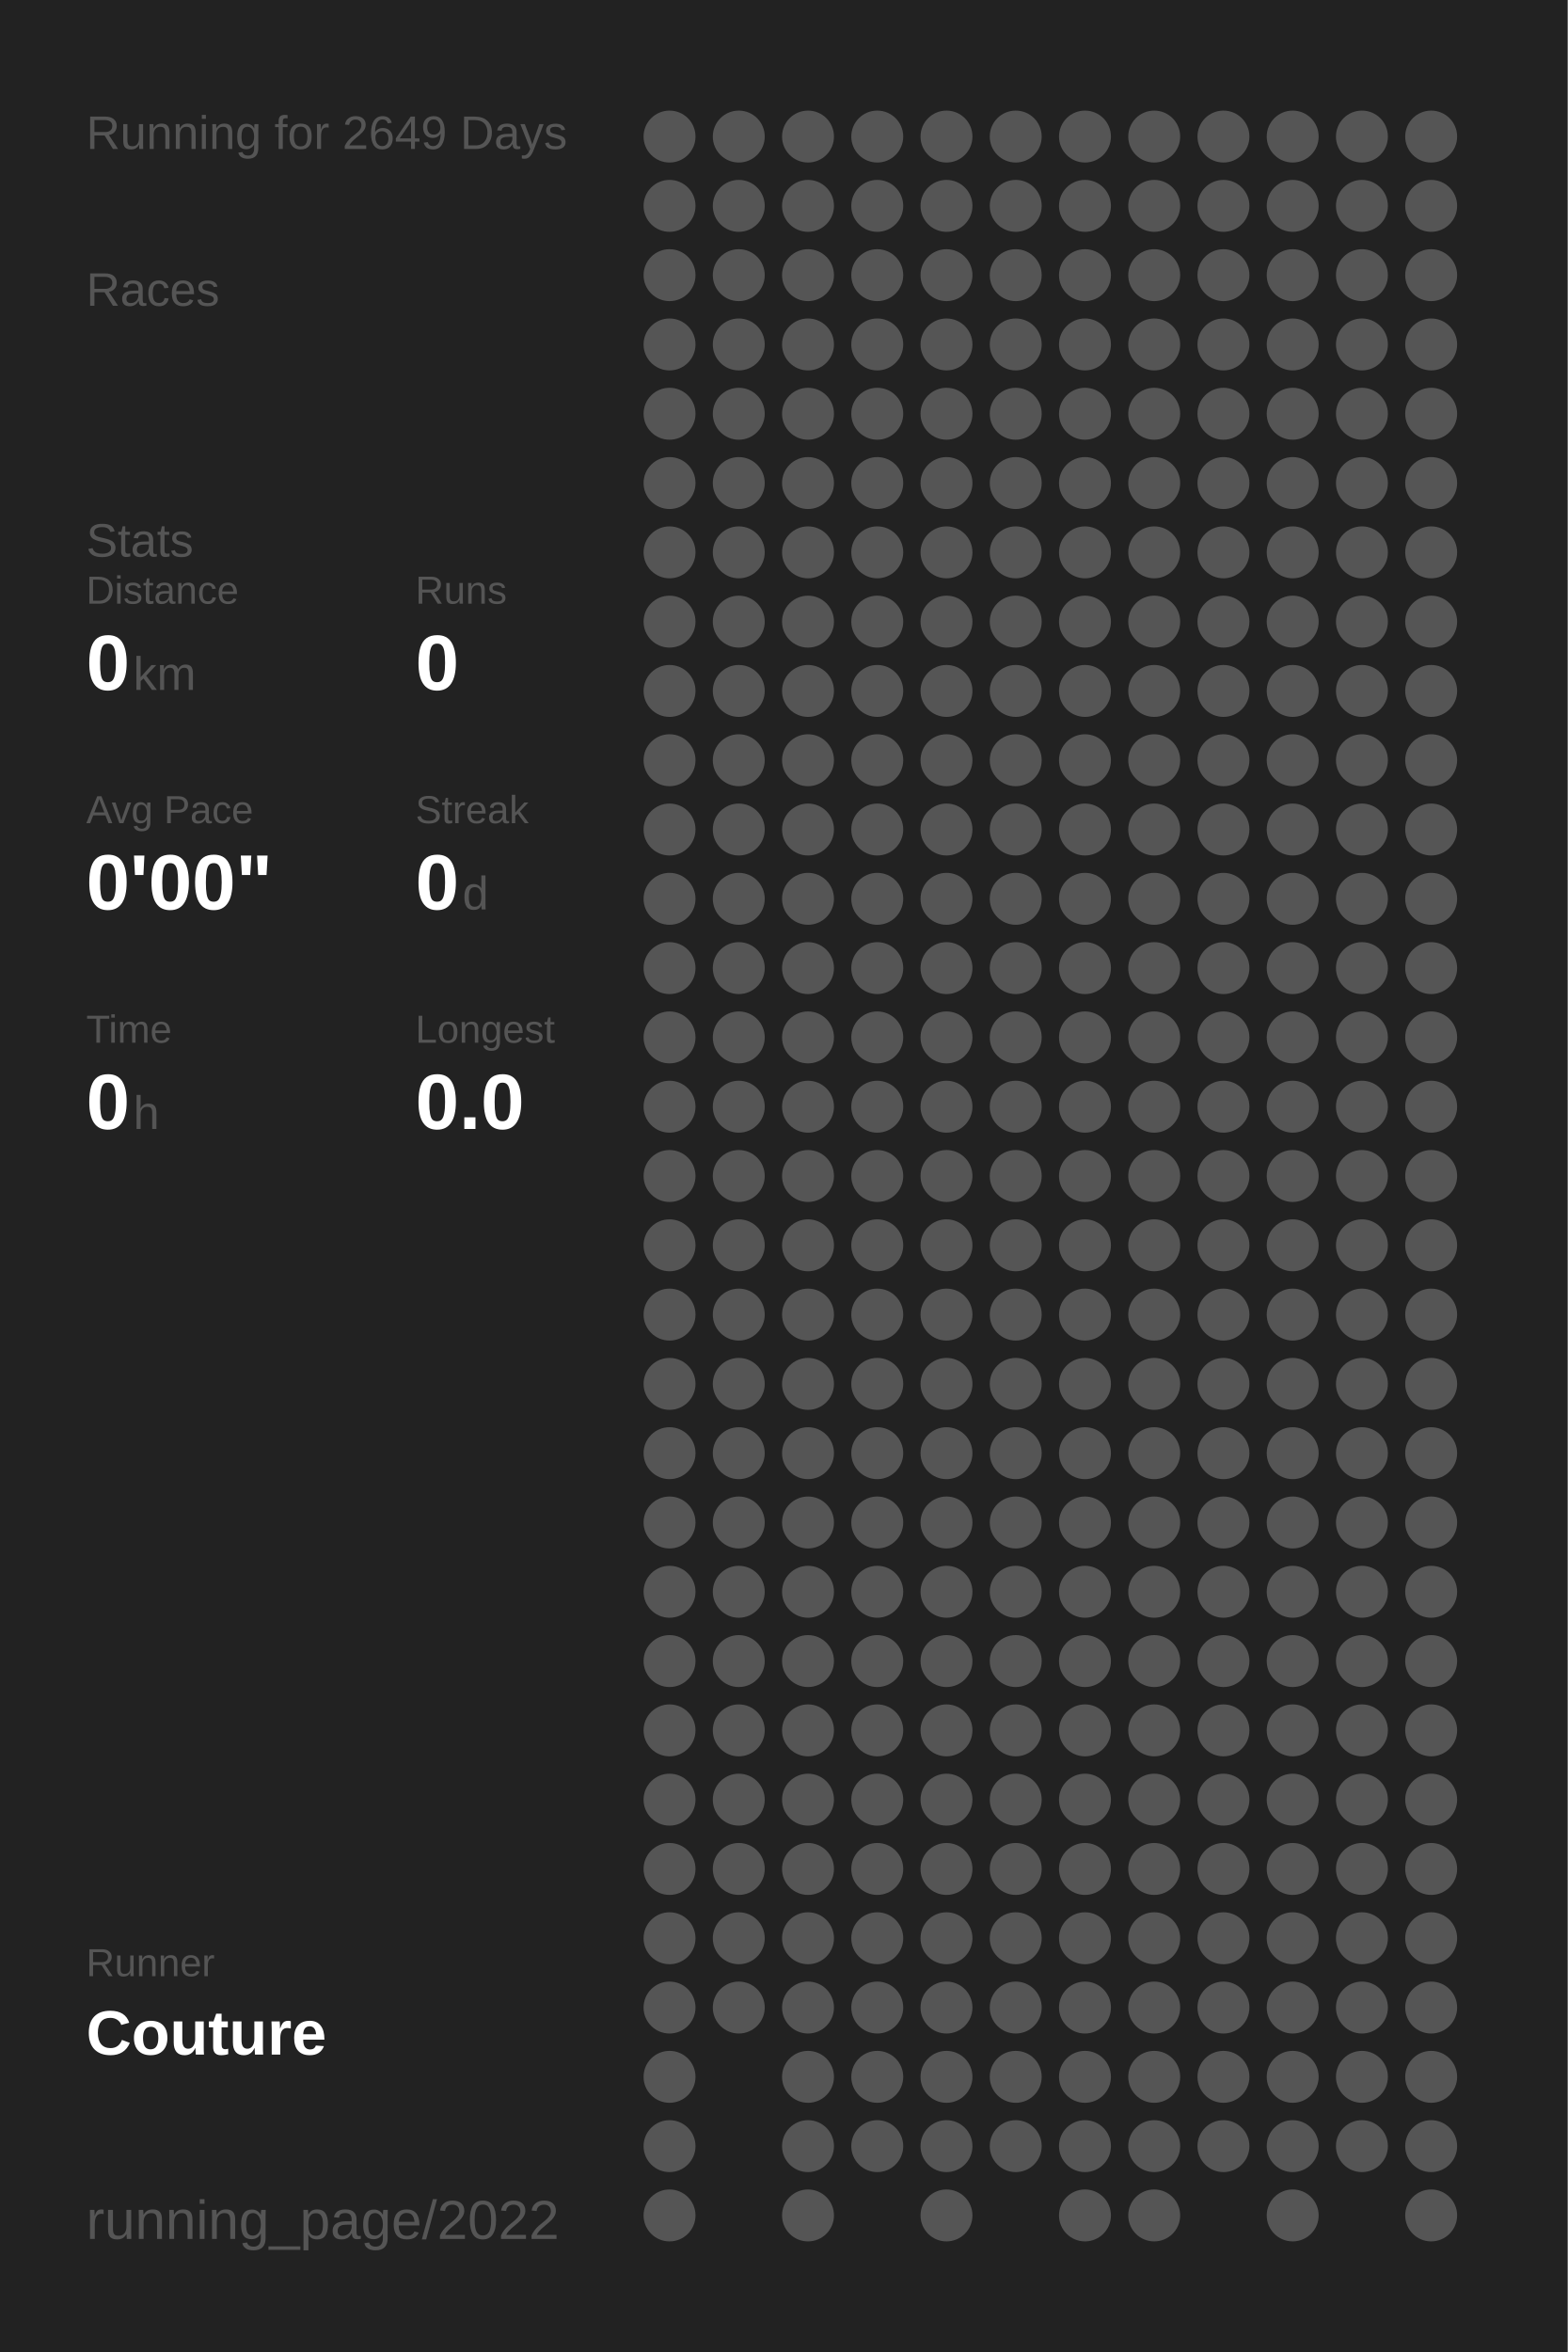
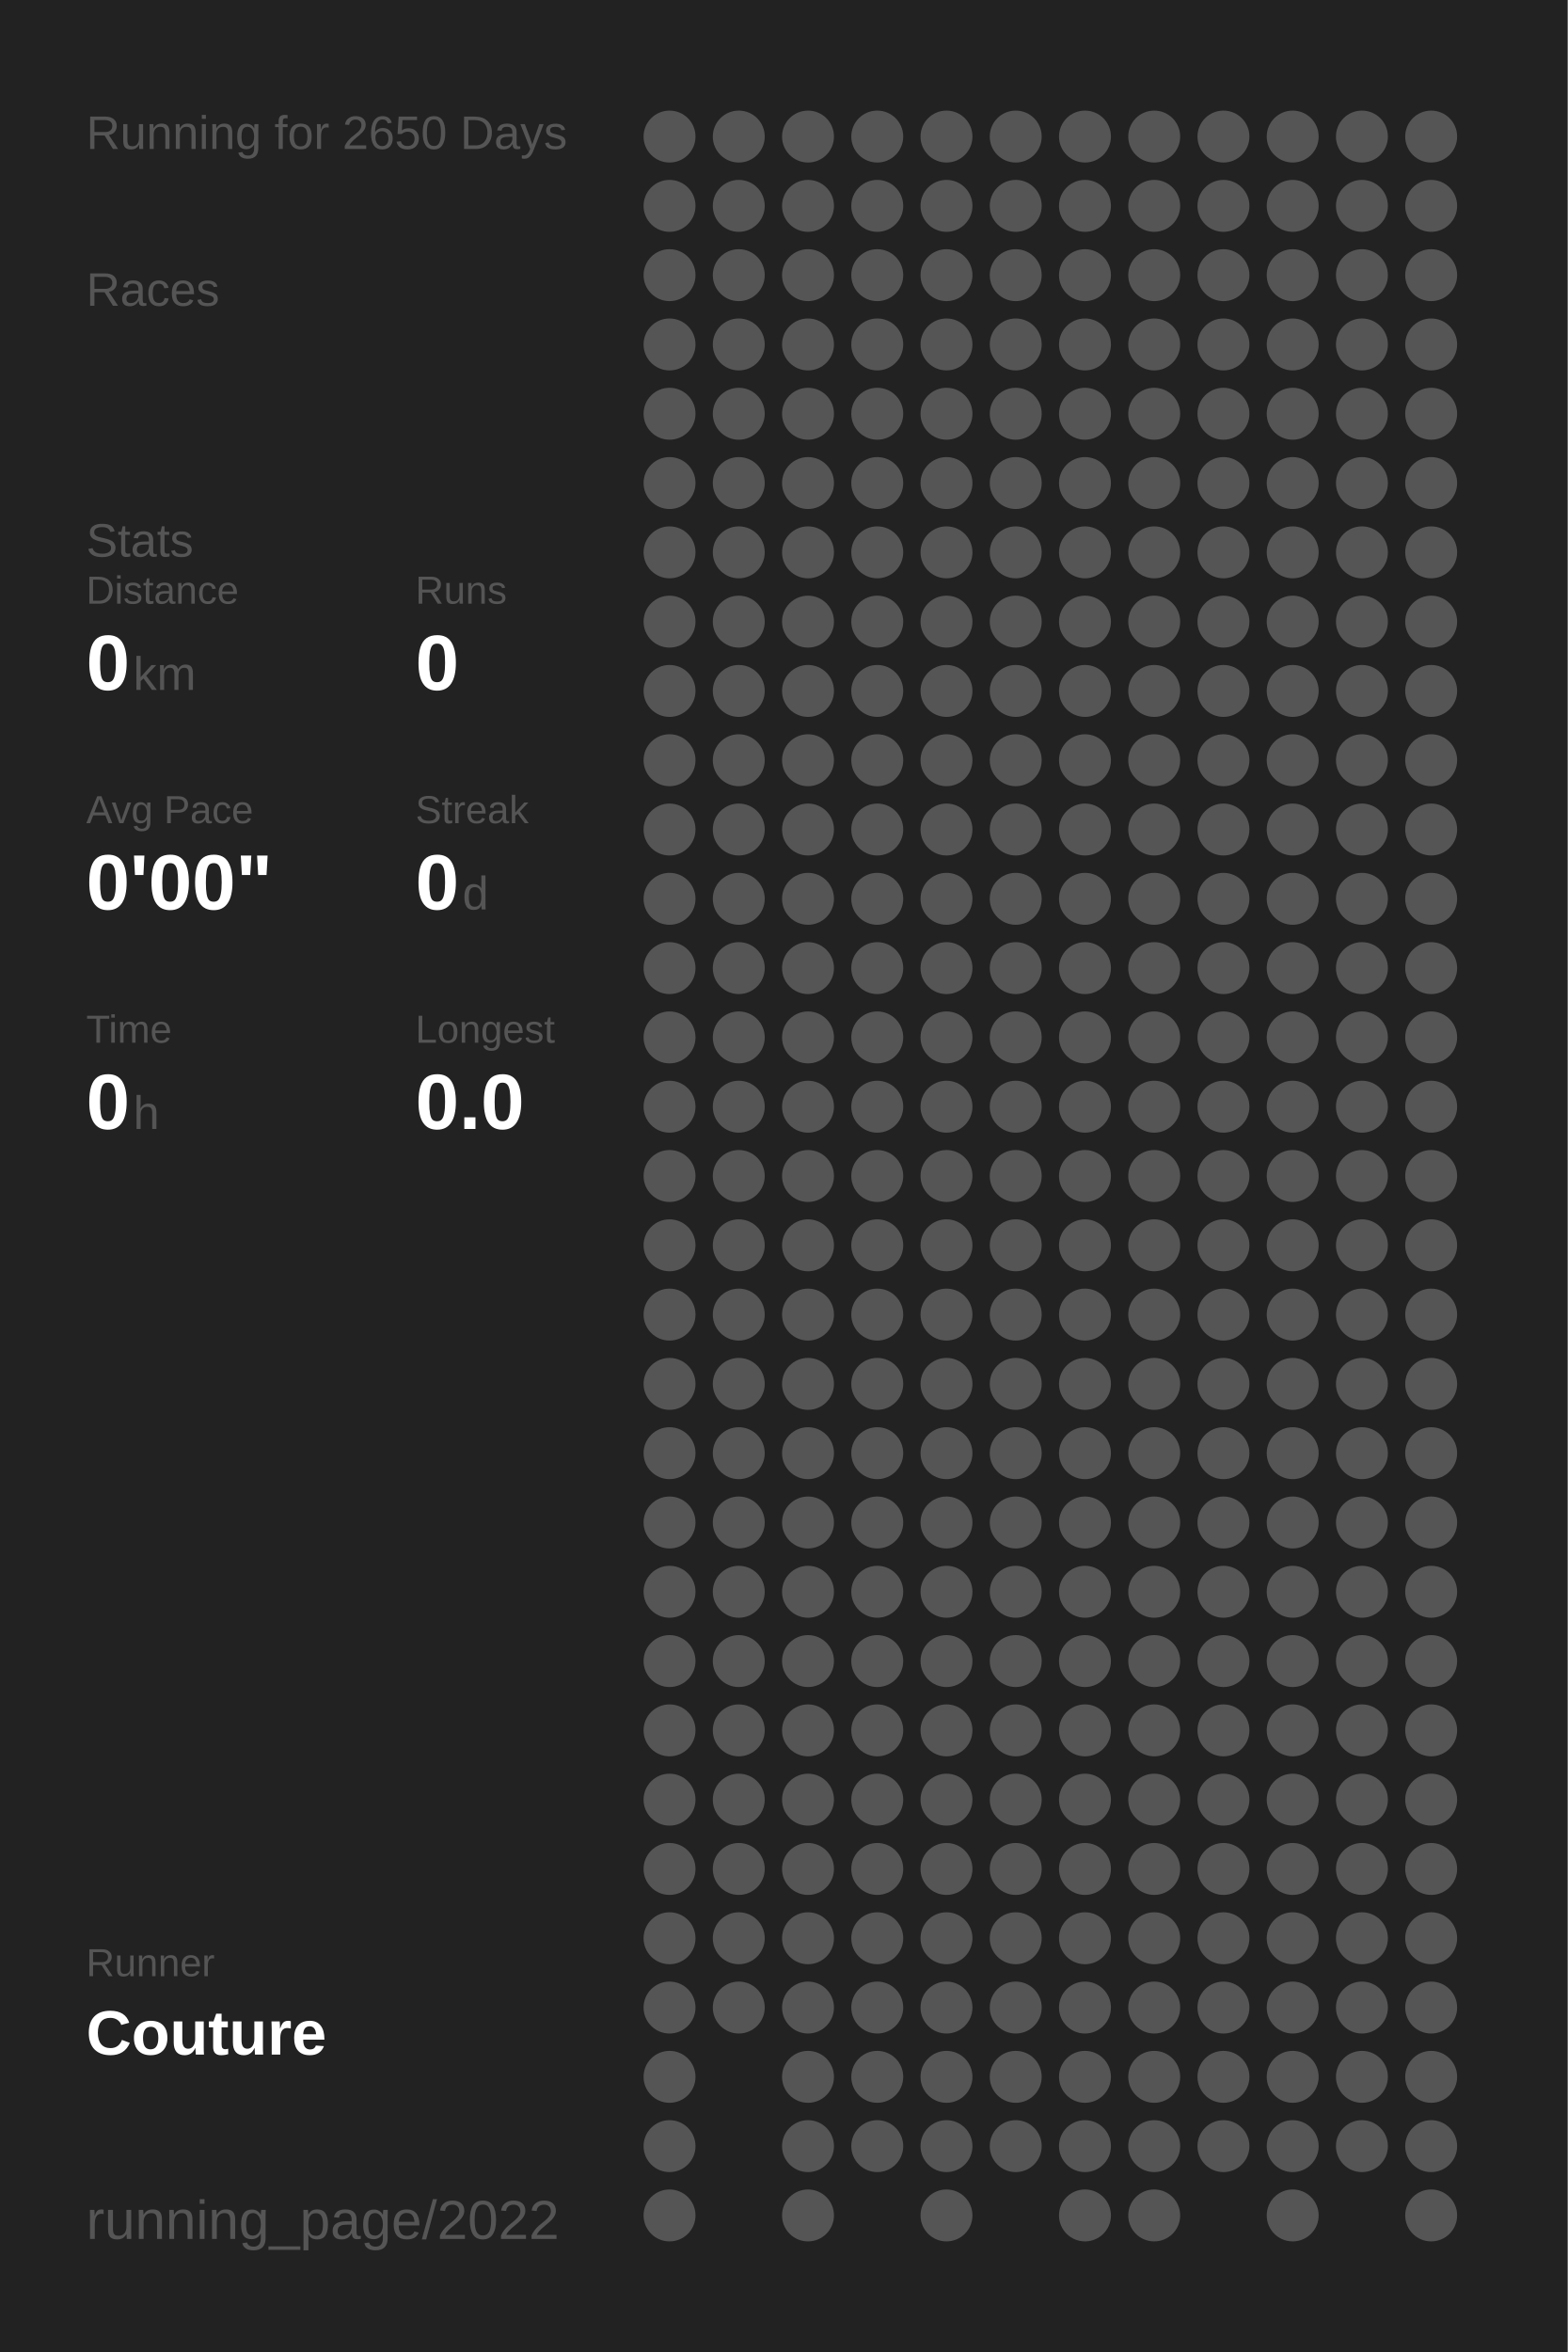
<svg xmlns="http://www.w3.org/2000/svg" baseProfile="full" height="300mm" version="1.1" viewBox="0,0,200,300" width="200mm">
  <defs />
  <rect fill="#222222" height="300" width="200" x="0" y="0" />
-   <text fill="#555555" style="font-size:6px; font-family:Arial;" x="11" y="19">Running for 2649 Days</text>
+   <text fill="#555555" style="font-size:6px; font-family:Arial;" x="11" y="19">Running for 2650 Days</text>
  <text fill="#555555" style="font-size:6px; font-family:Arial;" x="11" y="39">Races</text>
  <text fill="#555555" style="font-size:6px; font-family:Arial;" x="11" y="71">Stats</text>
  <text fill="#555555" style="font-size:5px; font-family:Arial;" x="11" y="77">Distance</text>
  <text fill="#FFFFFF" style="font-size:10px; font-family:Arial; font-weight:bold;" x="11" y="88">0</text>
  <text fill="#555555" style="font-size:6px; font-family:Arial;" x="17" y="88">km</text>
  <text fill="#555555" style="font-size:5px; font-family:Arial;" x="53" y="77">Runs</text>
  <text fill="#FFFFFF" style="font-size:10px; font-family:Arial; font-weight:bold;" x="53" y="88">0</text>
  <text fill="#555555" style="font-size:5px; font-family:Arial;" x="11" y="105">Avg Pace</text>
  <text fill="#FFFFFF" style="font-size:10px; font-family:Arial; font-weight:bold;" x="11" y="116">0'00"</text>
  <text fill="#555555" style="font-size:5px; font-family:Arial;" x="53" y="105">Streak</text>
  <text fill="#FFFFFF" style="font-size:10px; font-family:Arial; font-weight:bold;" x="53" y="116">0</text>
  <text fill="#555555" style="font-size:6px; font-family:Arial;" x="59" y="116">d</text>
  <text fill="#555555" style="font-size:5px; font-family:Arial;" x="11" y="133">Time</text>
  <text fill="#FFFFFF" style="font-size:10px; font-family:Arial; font-weight:bold;" x="11" y="144">0</text>
  <text fill="#555555" style="font-size:6px; font-family:Arial;" x="17" y="144">h</text>
  <text fill="#555555" style="font-size:5px; font-family:Arial;" x="53" y="133">Longest</text>
  <text fill="#FFFFFF" style="font-size:10px; font-family:Arial; font-weight:bold;" x="53" y="144">0.0</text>
  <text fill="#555555" style="font-size:5px; font-family:Arial;" x="11" y="252.065">Runner</text>
  <text fill="#FFFFFF" style="font-size:8px; font-family:Arial; font-weight:bold;" x="11" y="262.065">Couture</text>
  <text fill="#555555" style="font-size:7px; font-family:Arial;" x="11" y="285.581">running_page/2022</text>
  <circle cx="85.417" cy="17.419" fill="#555555" r="3.312" />
  <circle cx="85.417" cy="26.258" fill="#555555" r="3.312" />
  <circle cx="85.417" cy="35.097" fill="#555555" r="3.312" />
  <circle cx="85.417" cy="43.935" fill="#555555" r="3.312" />
  <circle cx="85.417" cy="52.774" fill="#555555" r="3.312" />
  <circle cx="85.417" cy="61.613" fill="#555555" r="3.312" />
  <circle cx="85.417" cy="70.452" fill="#555555" r="3.312" />
  <circle cx="85.417" cy="79.29" fill="#555555" r="3.312" />
  <circle cx="85.417" cy="88.129" fill="#555555" r="3.312" />
  <circle cx="85.417" cy="96.968" fill="#555555" r="3.312" />
  <circle cx="85.417" cy="105.806" fill="#555555" r="3.312" />
  <circle cx="85.417" cy="114.645" fill="#555555" r="3.312" />
  <circle cx="85.417" cy="123.484" fill="#555555" r="3.312" />
  <circle cx="85.417" cy="132.323" fill="#555555" r="3.312" />
  <circle cx="85.417" cy="141.161" fill="#555555" r="3.312" />
  <circle cx="85.417" cy="150" fill="#555555" r="3.312" />
  <circle cx="85.417" cy="158.839" fill="#555555" r="3.312" />
  <circle cx="85.417" cy="167.677" fill="#555555" r="3.312" />
  <circle cx="85.417" cy="176.516" fill="#555555" r="3.312" />
  <circle cx="85.417" cy="185.355" fill="#555555" r="3.312" />
  <circle cx="85.417" cy="194.194" fill="#555555" r="3.312" />
  <circle cx="85.417" cy="203.032" fill="#555555" r="3.312" />
  <circle cx="85.417" cy="211.871" fill="#555555" r="3.312" />
  <circle cx="85.417" cy="220.71" fill="#555555" r="3.312" />
  <circle cx="85.417" cy="229.548" fill="#555555" r="3.312" />
  <circle cx="85.417" cy="238.387" fill="#555555" r="3.312" />
  <circle cx="85.417" cy="247.226" fill="#555555" r="3.312" />
  <circle cx="85.417" cy="256.065" fill="#555555" r="3.312" />
  <circle cx="85.417" cy="264.903" fill="#555555" r="3.312" />
  <circle cx="85.417" cy="273.742" fill="#555555" r="3.312" />
  <circle cx="85.417" cy="282.581" fill="#555555" r="3.312" />
  <circle cx="94.25" cy="17.419" fill="#555555" r="3.312" />
  <circle cx="94.25" cy="26.258" fill="#555555" r="3.312" />
  <circle cx="94.25" cy="35.097" fill="#555555" r="3.312" />
  <circle cx="94.25" cy="43.935" fill="#555555" r="3.312" />
  <circle cx="94.25" cy="52.774" fill="#555555" r="3.312" />
  <circle cx="94.25" cy="61.613" fill="#555555" r="3.312" />
  <circle cx="94.25" cy="70.452" fill="#555555" r="3.312" />
  <circle cx="94.25" cy="79.29" fill="#555555" r="3.312" />
  <circle cx="94.25" cy="88.129" fill="#555555" r="3.312" />
  <circle cx="94.25" cy="96.968" fill="#555555" r="3.312" />
  <circle cx="94.25" cy="105.806" fill="#555555" r="3.312" />
  <circle cx="94.25" cy="114.645" fill="#555555" r="3.312" />
  <circle cx="94.25" cy="123.484" fill="#555555" r="3.312" />
  <circle cx="94.25" cy="132.323" fill="#555555" r="3.312" />
  <circle cx="94.25" cy="141.161" fill="#555555" r="3.312" />
  <circle cx="94.25" cy="150" fill="#555555" r="3.312" />
  <circle cx="94.25" cy="158.839" fill="#555555" r="3.312" />
  <circle cx="94.25" cy="167.677" fill="#555555" r="3.312" />
  <circle cx="94.25" cy="176.516" fill="#555555" r="3.312" />
  <circle cx="94.25" cy="185.355" fill="#555555" r="3.312" />
  <circle cx="94.25" cy="194.194" fill="#555555" r="3.312" />
  <circle cx="94.25" cy="203.032" fill="#555555" r="3.312" />
  <circle cx="94.25" cy="211.871" fill="#555555" r="3.312" />
  <circle cx="94.25" cy="220.71" fill="#555555" r="3.312" />
  <circle cx="94.25" cy="229.548" fill="#555555" r="3.312" />
  <circle cx="94.25" cy="238.387" fill="#555555" r="3.312" />
  <circle cx="94.25" cy="247.226" fill="#555555" r="3.312" />
  <circle cx="94.25" cy="256.065" fill="#555555" r="3.312" />
  <circle cx="103.083" cy="17.419" fill="#555555" r="3.312" />
  <circle cx="103.083" cy="26.258" fill="#555555" r="3.312" />
  <circle cx="103.083" cy="35.097" fill="#555555" r="3.312" />
  <circle cx="103.083" cy="43.935" fill="#555555" r="3.312" />
  <circle cx="103.083" cy="52.774" fill="#555555" r="3.312" />
  <circle cx="103.083" cy="61.613" fill="#555555" r="3.312" />
  <circle cx="103.083" cy="70.452" fill="#555555" r="3.312" />
  <circle cx="103.083" cy="79.29" fill="#555555" r="3.312" />
  <circle cx="103.083" cy="88.129" fill="#555555" r="3.312" />
  <circle cx="103.083" cy="96.968" fill="#555555" r="3.312" />
  <circle cx="103.083" cy="105.806" fill="#555555" r="3.312" />
  <circle cx="103.083" cy="114.645" fill="#555555" r="3.312" />
  <circle cx="103.083" cy="123.484" fill="#555555" r="3.312" />
  <circle cx="103.083" cy="132.323" fill="#555555" r="3.312" />
  <circle cx="103.083" cy="141.161" fill="#555555" r="3.312" />
  <circle cx="103.083" cy="150" fill="#555555" r="3.312" />
  <circle cx="103.083" cy="158.839" fill="#555555" r="3.312" />
  <circle cx="103.083" cy="167.677" fill="#555555" r="3.312" />
  <circle cx="103.083" cy="176.516" fill="#555555" r="3.312" />
  <circle cx="103.083" cy="185.355" fill="#555555" r="3.312" />
  <circle cx="103.083" cy="194.194" fill="#555555" r="3.312" />
  <circle cx="103.083" cy="203.032" fill="#555555" r="3.312" />
  <circle cx="103.083" cy="211.871" fill="#555555" r="3.312" />
  <circle cx="103.083" cy="220.71" fill="#555555" r="3.312" />
  <circle cx="103.083" cy="229.548" fill="#555555" r="3.312" />
  <circle cx="103.083" cy="238.387" fill="#555555" r="3.312" />
  <circle cx="103.083" cy="247.226" fill="#555555" r="3.312" />
  <circle cx="103.083" cy="256.065" fill="#555555" r="3.312" />
  <circle cx="103.083" cy="264.903" fill="#555555" r="3.312" />
  <circle cx="103.083" cy="273.742" fill="#555555" r="3.312" />
  <circle cx="103.083" cy="282.581" fill="#555555" r="3.312" />
  <circle cx="111.917" cy="17.419" fill="#555555" r="3.312" />
  <circle cx="111.917" cy="26.258" fill="#555555" r="3.312" />
  <circle cx="111.917" cy="35.097" fill="#555555" r="3.312" />
  <circle cx="111.917" cy="43.935" fill="#555555" r="3.312" />
  <circle cx="111.917" cy="52.774" fill="#555555" r="3.312" />
  <circle cx="111.917" cy="61.613" fill="#555555" r="3.312" />
  <circle cx="111.917" cy="70.452" fill="#555555" r="3.312" />
  <circle cx="111.917" cy="79.29" fill="#555555" r="3.312" />
  <circle cx="111.917" cy="88.129" fill="#555555" r="3.312" />
  <circle cx="111.917" cy="96.968" fill="#555555" r="3.312" />
  <circle cx="111.917" cy="105.806" fill="#555555" r="3.312" />
  <circle cx="111.917" cy="114.645" fill="#555555" r="3.312" />
  <circle cx="111.917" cy="123.484" fill="#555555" r="3.312" />
  <circle cx="111.917" cy="132.323" fill="#555555" r="3.312" />
  <circle cx="111.917" cy="141.161" fill="#555555" r="3.312" />
  <circle cx="111.917" cy="150" fill="#555555" r="3.312" />
  <circle cx="111.917" cy="158.839" fill="#555555" r="3.312" />
  <circle cx="111.917" cy="167.677" fill="#555555" r="3.312" />
  <circle cx="111.917" cy="176.516" fill="#555555" r="3.312" />
  <circle cx="111.917" cy="185.355" fill="#555555" r="3.312" />
  <circle cx="111.917" cy="194.194" fill="#555555" r="3.312" />
  <circle cx="111.917" cy="203.032" fill="#555555" r="3.312" />
  <circle cx="111.917" cy="211.871" fill="#555555" r="3.312" />
  <circle cx="111.917" cy="220.71" fill="#555555" r="3.312" />
  <circle cx="111.917" cy="229.548" fill="#555555" r="3.312" />
  <circle cx="111.917" cy="238.387" fill="#555555" r="3.312" />
  <circle cx="111.917" cy="247.226" fill="#555555" r="3.312" />
  <circle cx="111.917" cy="256.065" fill="#555555" r="3.312" />
  <circle cx="111.917" cy="264.903" fill="#555555" r="3.312" />
  <circle cx="111.917" cy="273.742" fill="#555555" r="3.312" />
  <circle cx="120.75" cy="17.419" fill="#555555" r="3.312" />
  <circle cx="120.75" cy="26.258" fill="#555555" r="3.312" />
  <circle cx="120.75" cy="35.097" fill="#555555" r="3.312" />
  <circle cx="120.75" cy="43.935" fill="#555555" r="3.312" />
  <circle cx="120.75" cy="52.774" fill="#555555" r="3.312" />
  <circle cx="120.75" cy="61.613" fill="#555555" r="3.312" />
  <circle cx="120.75" cy="70.452" fill="#555555" r="3.312" />
  <circle cx="120.75" cy="79.29" fill="#555555" r="3.312" />
  <circle cx="120.75" cy="88.129" fill="#555555" r="3.312" />
  <circle cx="120.75" cy="96.968" fill="#555555" r="3.312" />
  <circle cx="120.75" cy="105.806" fill="#555555" r="3.312" />
  <circle cx="120.75" cy="114.645" fill="#555555" r="3.312" />
  <circle cx="120.75" cy="123.484" fill="#555555" r="3.312" />
  <circle cx="120.75" cy="132.323" fill="#555555" r="3.312" />
  <circle cx="120.75" cy="141.161" fill="#555555" r="3.312" />
  <circle cx="120.75" cy="150" fill="#555555" r="3.312" />
  <circle cx="120.75" cy="158.839" fill="#555555" r="3.312" />
  <circle cx="120.75" cy="167.677" fill="#555555" r="3.312" />
  <circle cx="120.75" cy="176.516" fill="#555555" r="3.312" />
  <circle cx="120.75" cy="185.355" fill="#555555" r="3.312" />
  <circle cx="120.75" cy="194.194" fill="#555555" r="3.312" />
  <circle cx="120.75" cy="203.032" fill="#555555" r="3.312" />
  <circle cx="120.75" cy="211.871" fill="#555555" r="3.312" />
  <circle cx="120.75" cy="220.71" fill="#555555" r="3.312" />
  <circle cx="120.75" cy="229.548" fill="#555555" r="3.312" />
  <circle cx="120.75" cy="238.387" fill="#555555" r="3.312" />
  <circle cx="120.75" cy="247.226" fill="#555555" r="3.312" />
  <circle cx="120.75" cy="256.065" fill="#555555" r="3.312" />
  <circle cx="120.75" cy="264.903" fill="#555555" r="3.312" />
  <circle cx="120.75" cy="273.742" fill="#555555" r="3.312" />
  <circle cx="120.75" cy="282.581" fill="#555555" r="3.312" />
  <circle cx="129.583" cy="17.419" fill="#555555" r="3.312" />
  <circle cx="129.583" cy="26.258" fill="#555555" r="3.312" />
  <circle cx="129.583" cy="35.097" fill="#555555" r="3.312" />
  <circle cx="129.583" cy="43.935" fill="#555555" r="3.312" />
  <circle cx="129.583" cy="52.774" fill="#555555" r="3.312" />
  <circle cx="129.583" cy="61.613" fill="#555555" r="3.312" />
  <circle cx="129.583" cy="70.452" fill="#555555" r="3.312" />
  <circle cx="129.583" cy="79.29" fill="#555555" r="3.312" />
  <circle cx="129.583" cy="88.129" fill="#555555" r="3.312" />
  <circle cx="129.583" cy="96.968" fill="#555555" r="3.312" />
  <circle cx="129.583" cy="105.806" fill="#555555" r="3.312" />
  <circle cx="129.583" cy="114.645" fill="#555555" r="3.312" />
  <circle cx="129.583" cy="123.484" fill="#555555" r="3.312" />
  <circle cx="129.583" cy="132.323" fill="#555555" r="3.312" />
  <circle cx="129.583" cy="141.161" fill="#555555" r="3.312" />
  <circle cx="129.583" cy="150" fill="#555555" r="3.312" />
  <circle cx="129.583" cy="158.839" fill="#555555" r="3.312" />
  <circle cx="129.583" cy="167.677" fill="#555555" r="3.312" />
  <circle cx="129.583" cy="176.516" fill="#555555" r="3.312" />
  <circle cx="129.583" cy="185.355" fill="#555555" r="3.312" />
  <circle cx="129.583" cy="194.194" fill="#555555" r="3.312" />
  <circle cx="129.583" cy="203.032" fill="#555555" r="3.312" />
  <circle cx="129.583" cy="211.871" fill="#555555" r="3.312" />
  <circle cx="129.583" cy="220.71" fill="#555555" r="3.312" />
  <circle cx="129.583" cy="229.548" fill="#555555" r="3.312" />
  <circle cx="129.583" cy="238.387" fill="#555555" r="3.312" />
  <circle cx="129.583" cy="247.226" fill="#555555" r="3.312" />
  <circle cx="129.583" cy="256.065" fill="#555555" r="3.312" />
  <circle cx="129.583" cy="264.903" fill="#555555" r="3.312" />
  <circle cx="129.583" cy="273.742" fill="#555555" r="3.312" />
  <circle cx="138.417" cy="17.419" fill="#555555" r="3.312" />
  <circle cx="138.417" cy="26.258" fill="#555555" r="3.312" />
  <circle cx="138.417" cy="35.097" fill="#555555" r="3.312" />
  <circle cx="138.417" cy="43.935" fill="#555555" r="3.312" />
  <circle cx="138.417" cy="52.774" fill="#555555" r="3.312" />
  <circle cx="138.417" cy="61.613" fill="#555555" r="3.312" />
  <circle cx="138.417" cy="70.452" fill="#555555" r="3.312" />
  <circle cx="138.417" cy="79.29" fill="#555555" r="3.312" />
  <circle cx="138.417" cy="88.129" fill="#555555" r="3.312" />
  <circle cx="138.417" cy="96.968" fill="#555555" r="3.312" />
  <circle cx="138.417" cy="105.806" fill="#555555" r="3.312" />
  <circle cx="138.417" cy="114.645" fill="#555555" r="3.312" />
  <circle cx="138.417" cy="123.484" fill="#555555" r="3.312" />
  <circle cx="138.417" cy="132.323" fill="#555555" r="3.312" />
  <circle cx="138.417" cy="141.161" fill="#555555" r="3.312" />
  <circle cx="138.417" cy="150" fill="#555555" r="3.312" />
  <circle cx="138.417" cy="158.839" fill="#555555" r="3.312" />
  <circle cx="138.417" cy="167.677" fill="#555555" r="3.312" />
  <circle cx="138.417" cy="176.516" fill="#555555" r="3.312" />
  <circle cx="138.417" cy="185.355" fill="#555555" r="3.312" />
  <circle cx="138.417" cy="194.194" fill="#555555" r="3.312" />
  <circle cx="138.417" cy="203.032" fill="#555555" r="3.312" />
  <circle cx="138.417" cy="211.871" fill="#555555" r="3.312" />
  <circle cx="138.417" cy="220.71" fill="#555555" r="3.312" />
  <circle cx="138.417" cy="229.548" fill="#555555" r="3.312" />
  <circle cx="138.417" cy="238.387" fill="#555555" r="3.312" />
  <circle cx="138.417" cy="247.226" fill="#555555" r="3.312" />
  <circle cx="138.417" cy="256.065" fill="#555555" r="3.312" />
  <circle cx="138.417" cy="264.903" fill="#555555" r="3.312" />
  <circle cx="138.417" cy="273.742" fill="#555555" r="3.312" />
  <circle cx="138.417" cy="282.581" fill="#555555" r="3.312" />
  <circle cx="147.25" cy="17.419" fill="#555555" r="3.312" />
  <circle cx="147.25" cy="26.258" fill="#555555" r="3.312" />
  <circle cx="147.25" cy="35.097" fill="#555555" r="3.312" />
  <circle cx="147.25" cy="43.935" fill="#555555" r="3.312" />
  <circle cx="147.25" cy="52.774" fill="#555555" r="3.312" />
  <circle cx="147.25" cy="61.613" fill="#555555" r="3.312" />
  <circle cx="147.25" cy="70.452" fill="#555555" r="3.312" />
  <circle cx="147.25" cy="79.29" fill="#555555" r="3.312" />
  <circle cx="147.25" cy="88.129" fill="#555555" r="3.312" />
  <circle cx="147.25" cy="96.968" fill="#555555" r="3.312" />
  <circle cx="147.25" cy="105.806" fill="#555555" r="3.312" />
  <circle cx="147.25" cy="114.645" fill="#555555" r="3.312" />
  <circle cx="147.25" cy="123.484" fill="#555555" r="3.312" />
  <circle cx="147.25" cy="132.323" fill="#555555" r="3.312" />
  <circle cx="147.25" cy="141.161" fill="#555555" r="3.312" />
  <circle cx="147.25" cy="150" fill="#555555" r="3.312" />
  <circle cx="147.25" cy="158.839" fill="#555555" r="3.312" />
  <circle cx="147.25" cy="167.677" fill="#555555" r="3.312" />
  <circle cx="147.25" cy="176.516" fill="#555555" r="3.312" />
  <circle cx="147.25" cy="185.355" fill="#555555" r="3.312" />
  <circle cx="147.25" cy="194.194" fill="#555555" r="3.312" />
  <circle cx="147.25" cy="203.032" fill="#555555" r="3.312" />
  <circle cx="147.25" cy="211.871" fill="#555555" r="3.312" />
  <circle cx="147.25" cy="220.71" fill="#555555" r="3.312" />
  <circle cx="147.25" cy="229.548" fill="#555555" r="3.312" />
  <circle cx="147.25" cy="238.387" fill="#555555" r="3.312" />
  <circle cx="147.25" cy="247.226" fill="#555555" r="3.312" />
  <circle cx="147.25" cy="256.065" fill="#555555" r="3.312" />
  <circle cx="147.25" cy="264.903" fill="#555555" r="3.312" />
  <circle cx="147.25" cy="273.742" fill="#555555" r="3.312" />
  <circle cx="147.25" cy="282.581" fill="#555555" r="3.312" />
  <circle cx="156.083" cy="17.419" fill="#555555" r="3.312" />
  <circle cx="156.083" cy="26.258" fill="#555555" r="3.312" />
  <circle cx="156.083" cy="35.097" fill="#555555" r="3.312" />
  <circle cx="156.083" cy="43.935" fill="#555555" r="3.312" />
  <circle cx="156.083" cy="52.774" fill="#555555" r="3.312" />
  <circle cx="156.083" cy="61.613" fill="#555555" r="3.312" />
  <circle cx="156.083" cy="70.452" fill="#555555" r="3.312" />
  <circle cx="156.083" cy="79.29" fill="#555555" r="3.312" />
  <circle cx="156.083" cy="88.129" fill="#555555" r="3.312" />
  <circle cx="156.083" cy="96.968" fill="#555555" r="3.312" />
  <circle cx="156.083" cy="105.806" fill="#555555" r="3.312" />
  <circle cx="156.083" cy="114.645" fill="#555555" r="3.312" />
  <circle cx="156.083" cy="123.484" fill="#555555" r="3.312" />
  <circle cx="156.083" cy="132.323" fill="#555555" r="3.312" />
  <circle cx="156.083" cy="141.161" fill="#555555" r="3.312" />
  <circle cx="156.083" cy="150" fill="#555555" r="3.312" />
  <circle cx="156.083" cy="158.839" fill="#555555" r="3.312" />
  <circle cx="156.083" cy="167.677" fill="#555555" r="3.312" />
  <circle cx="156.083" cy="176.516" fill="#555555" r="3.312" />
  <circle cx="156.083" cy="185.355" fill="#555555" r="3.312" />
  <circle cx="156.083" cy="194.194" fill="#555555" r="3.312" />
  <circle cx="156.083" cy="203.032" fill="#555555" r="3.312" />
  <circle cx="156.083" cy="211.871" fill="#555555" r="3.312" />
  <circle cx="156.083" cy="220.71" fill="#555555" r="3.312" />
  <circle cx="156.083" cy="229.548" fill="#555555" r="3.312" />
  <circle cx="156.083" cy="238.387" fill="#555555" r="3.312" />
  <circle cx="156.083" cy="247.226" fill="#555555" r="3.312" />
  <circle cx="156.083" cy="256.065" fill="#555555" r="3.312" />
  <circle cx="156.083" cy="264.903" fill="#555555" r="3.312" />
  <circle cx="156.083" cy="273.742" fill="#555555" r="3.312" />
  <circle cx="164.917" cy="17.419" fill="#555555" r="3.312" />
  <circle cx="164.917" cy="26.258" fill="#555555" r="3.312" />
  <circle cx="164.917" cy="35.097" fill="#555555" r="3.312" />
  <circle cx="164.917" cy="43.935" fill="#555555" r="3.312" />
  <circle cx="164.917" cy="52.774" fill="#555555" r="3.312" />
  <circle cx="164.917" cy="61.613" fill="#555555" r="3.312" />
  <circle cx="164.917" cy="70.452" fill="#555555" r="3.312" />
  <circle cx="164.917" cy="79.29" fill="#555555" r="3.312" />
  <circle cx="164.917" cy="88.129" fill="#555555" r="3.312" />
  <circle cx="164.917" cy="96.968" fill="#555555" r="3.312" />
  <circle cx="164.917" cy="105.806" fill="#555555" r="3.312" />
  <circle cx="164.917" cy="114.645" fill="#555555" r="3.312" />
  <circle cx="164.917" cy="123.484" fill="#555555" r="3.312" />
  <circle cx="164.917" cy="132.323" fill="#555555" r="3.312" />
  <circle cx="164.917" cy="141.161" fill="#555555" r="3.312" />
  <circle cx="164.917" cy="150" fill="#555555" r="3.312" />
  <circle cx="164.917" cy="158.839" fill="#555555" r="3.312" />
  <circle cx="164.917" cy="167.677" fill="#555555" r="3.312" />
  <circle cx="164.917" cy="176.516" fill="#555555" r="3.312" />
  <circle cx="164.917" cy="185.355" fill="#555555" r="3.312" />
  <circle cx="164.917" cy="194.194" fill="#555555" r="3.312" />
  <circle cx="164.917" cy="203.032" fill="#555555" r="3.312" />
  <circle cx="164.917" cy="211.871" fill="#555555" r="3.312" />
  <circle cx="164.917" cy="220.71" fill="#555555" r="3.312" />
  <circle cx="164.917" cy="229.548" fill="#555555" r="3.312" />
  <circle cx="164.917" cy="238.387" fill="#555555" r="3.312" />
  <circle cx="164.917" cy="247.226" fill="#555555" r="3.312" />
  <circle cx="164.917" cy="256.065" fill="#555555" r="3.312" />
  <circle cx="164.917" cy="264.903" fill="#555555" r="3.312" />
  <circle cx="164.917" cy="273.742" fill="#555555" r="3.312" />
  <circle cx="164.917" cy="282.581" fill="#555555" r="3.312" />
  <circle cx="173.75" cy="17.419" fill="#555555" r="3.312" />
  <circle cx="173.75" cy="26.258" fill="#555555" r="3.312" />
  <circle cx="173.75" cy="35.097" fill="#555555" r="3.312" />
  <circle cx="173.75" cy="43.935" fill="#555555" r="3.312" />
  <circle cx="173.75" cy="52.774" fill="#555555" r="3.312" />
  <circle cx="173.75" cy="61.613" fill="#555555" r="3.312" />
  <circle cx="173.75" cy="70.452" fill="#555555" r="3.312" />
  <circle cx="173.75" cy="79.29" fill="#555555" r="3.312" />
  <circle cx="173.75" cy="88.129" fill="#555555" r="3.312" />
  <circle cx="173.75" cy="96.968" fill="#555555" r="3.312" />
  <circle cx="173.75" cy="105.806" fill="#555555" r="3.312" />
  <circle cx="173.75" cy="114.645" fill="#555555" r="3.312" />
  <circle cx="173.75" cy="123.484" fill="#555555" r="3.312" />
  <circle cx="173.75" cy="132.323" fill="#555555" r="3.312" />
  <circle cx="173.75" cy="141.161" fill="#555555" r="3.312" />
  <circle cx="173.75" cy="150" fill="#555555" r="3.312" />
  <circle cx="173.75" cy="158.839" fill="#555555" r="3.312" />
  <circle cx="173.75" cy="167.677" fill="#555555" r="3.312" />
  <circle cx="173.75" cy="176.516" fill="#555555" r="3.312" />
  <circle cx="173.75" cy="185.355" fill="#555555" r="3.312" />
  <circle cx="173.75" cy="194.194" fill="#555555" r="3.312" />
  <circle cx="173.75" cy="203.032" fill="#555555" r="3.312" />
  <circle cx="173.75" cy="211.871" fill="#555555" r="3.312" />
  <circle cx="173.75" cy="220.71" fill="#555555" r="3.312" />
  <circle cx="173.75" cy="229.548" fill="#555555" r="3.312" />
  <circle cx="173.75" cy="238.387" fill="#555555" r="3.312" />
  <circle cx="173.75" cy="247.226" fill="#555555" r="3.312" />
  <circle cx="173.75" cy="256.065" fill="#555555" r="3.312" />
  <circle cx="173.75" cy="264.903" fill="#555555" r="3.312" />
  <circle cx="173.75" cy="273.742" fill="#555555" r="3.312" />
  <circle cx="182.583" cy="17.419" fill="#555555" r="3.312" />
  <circle cx="182.583" cy="26.258" fill="#555555" r="3.312" />
  <circle cx="182.583" cy="35.097" fill="#555555" r="3.312" />
  <circle cx="182.583" cy="43.935" fill="#555555" r="3.312" />
  <circle cx="182.583" cy="52.774" fill="#555555" r="3.312" />
  <circle cx="182.583" cy="61.613" fill="#555555" r="3.312" />
  <circle cx="182.583" cy="70.452" fill="#555555" r="3.312" />
  <circle cx="182.583" cy="79.29" fill="#555555" r="3.312" />
  <circle cx="182.583" cy="88.129" fill="#555555" r="3.312" />
  <circle cx="182.583" cy="96.968" fill="#555555" r="3.312" />
  <circle cx="182.583" cy="105.806" fill="#555555" r="3.312" />
  <circle cx="182.583" cy="114.645" fill="#555555" r="3.312" />
  <circle cx="182.583" cy="123.484" fill="#555555" r="3.312" />
  <circle cx="182.583" cy="132.323" fill="#555555" r="3.312" />
  <circle cx="182.583" cy="141.161" fill="#555555" r="3.312" />
  <circle cx="182.583" cy="150" fill="#555555" r="3.312" />
  <circle cx="182.583" cy="158.839" fill="#555555" r="3.312" />
  <circle cx="182.583" cy="167.677" fill="#555555" r="3.312" />
  <circle cx="182.583" cy="176.516" fill="#555555" r="3.312" />
  <circle cx="182.583" cy="185.355" fill="#555555" r="3.312" />
  <circle cx="182.583" cy="194.194" fill="#555555" r="3.312" />
  <circle cx="182.583" cy="203.032" fill="#555555" r="3.312" />
  <circle cx="182.583" cy="211.871" fill="#555555" r="3.312" />
  <circle cx="182.583" cy="220.71" fill="#555555" r="3.312" />
  <circle cx="182.583" cy="229.548" fill="#555555" r="3.312" />
  <circle cx="182.583" cy="238.387" fill="#555555" r="3.312" />
  <circle cx="182.583" cy="247.226" fill="#555555" r="3.312" />
  <circle cx="182.583" cy="256.065" fill="#555555" r="3.312" />
  <circle cx="182.583" cy="264.903" fill="#555555" r="3.312" />
  <circle cx="182.583" cy="273.742" fill="#555555" r="3.312" />
  <circle cx="182.583" cy="282.581" fill="#555555" r="3.312" />
</svg>
